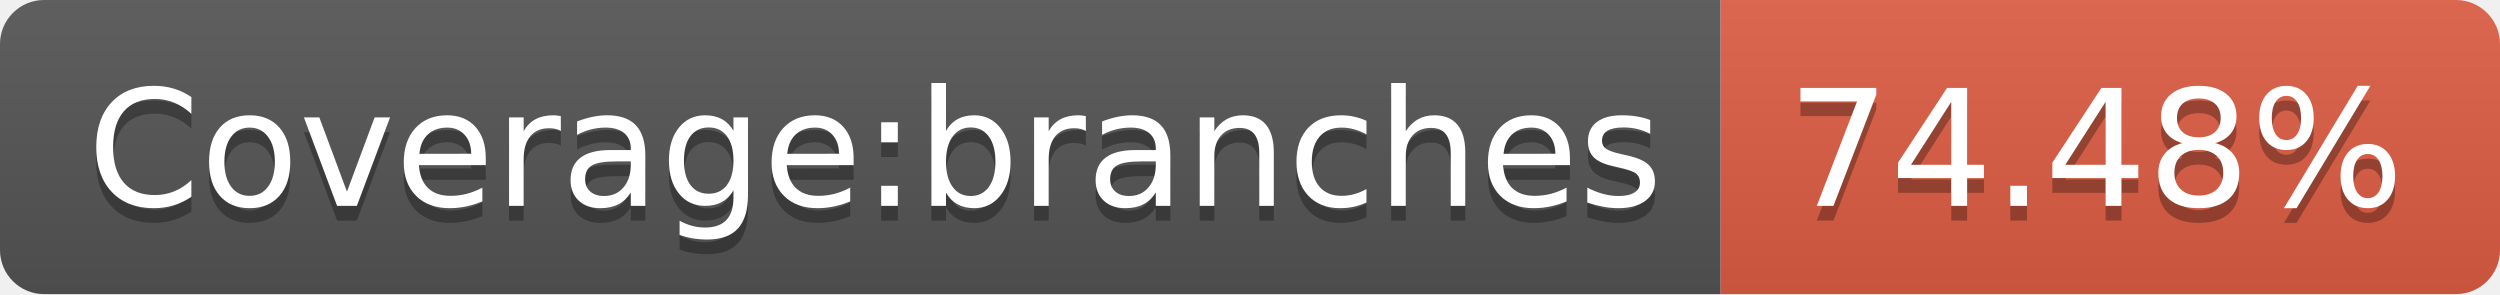
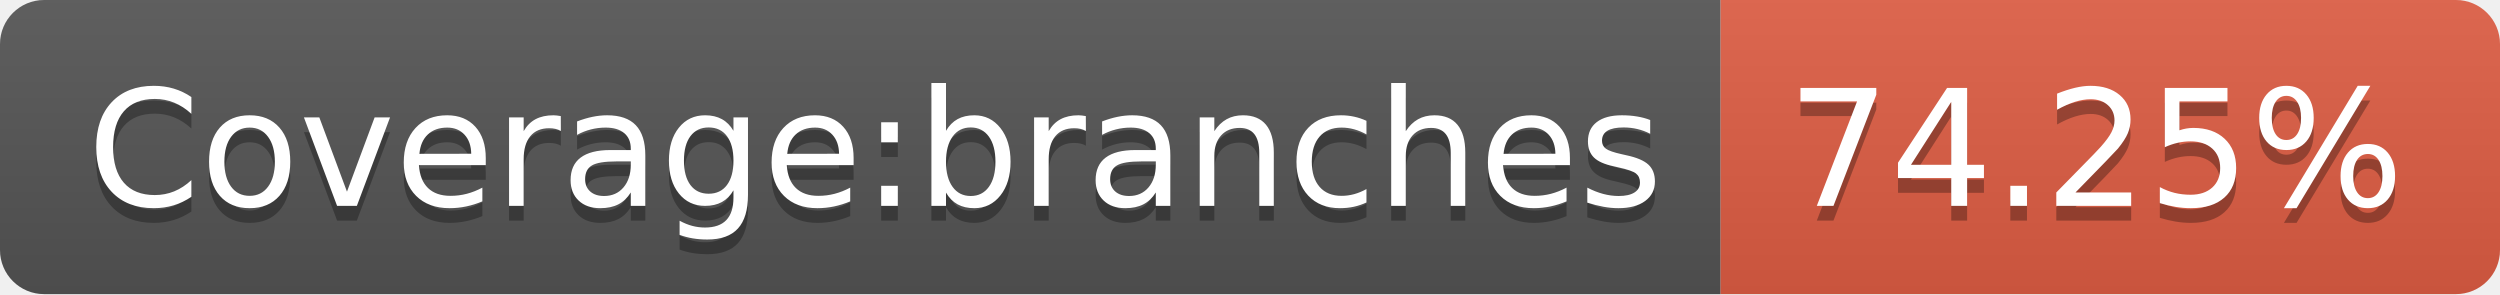
- <svg xmlns="http://www.w3.org/2000/svg" width="170" height="20" role="img" aria-label="Coverage:branches: 74.48%">
+ <svg xmlns="http://www.w3.org/2000/svg" width="170" height="20" role="img" aria-label="Coverage:branches: 74.25%">
  <linearGradient id="s" x2="0" y2="100%">
    <stop offset="0" stop-color="#bbb" stop-opacity=".1" />
    <stop offset="1" stop-opacity=".1" />
  </linearGradient>
  <clipPath id="r">
    <rect width="170" height="20" rx="3" fill="#fff" />
  </clipPath>
  <g clip-path="url(#r)">
    <rect width="117" height="20" fill="#555" />
    <rect x="117" width="53" height="20" fill="#e05d44" />
    <rect width="170" height="20" fill="url(#s)" />
  </g>
  <g fill="#fff" text-anchor="middle" font-family="Verdana,Geneva,DejaVu Sans,sans-serif" text-rendering="geometricPrecision" font-size="110">
    <text aria-hidden="true" x="595" y="150" fill="#010101" fill-opacity=".3" transform="scale(.1)" textLength="1070">Coverage:branches</text>
    <text x="595" y="140" transform="scale(.1)" fill="#fff" textLength="1070">Coverage:branches</text>
-     <text aria-hidden="true" x="1425" y="150" fill="#010101" fill-opacity=".3" transform="scale(.1)" textLength="430">74.48%</text>
-     <text x="1425" y="140" transform="scale(.1)" fill="#fff" textLength="430">74.48%</text>
+     <text aria-hidden="true" x="1425" y="150" fill="#010101" fill-opacity=".3" transform="scale(.1)" textLength="430">74.25%</text>
+     <text x="1425" y="140" transform="scale(.1)" fill="#fff" textLength="430">74.25%</text>
  </g>
</svg>
